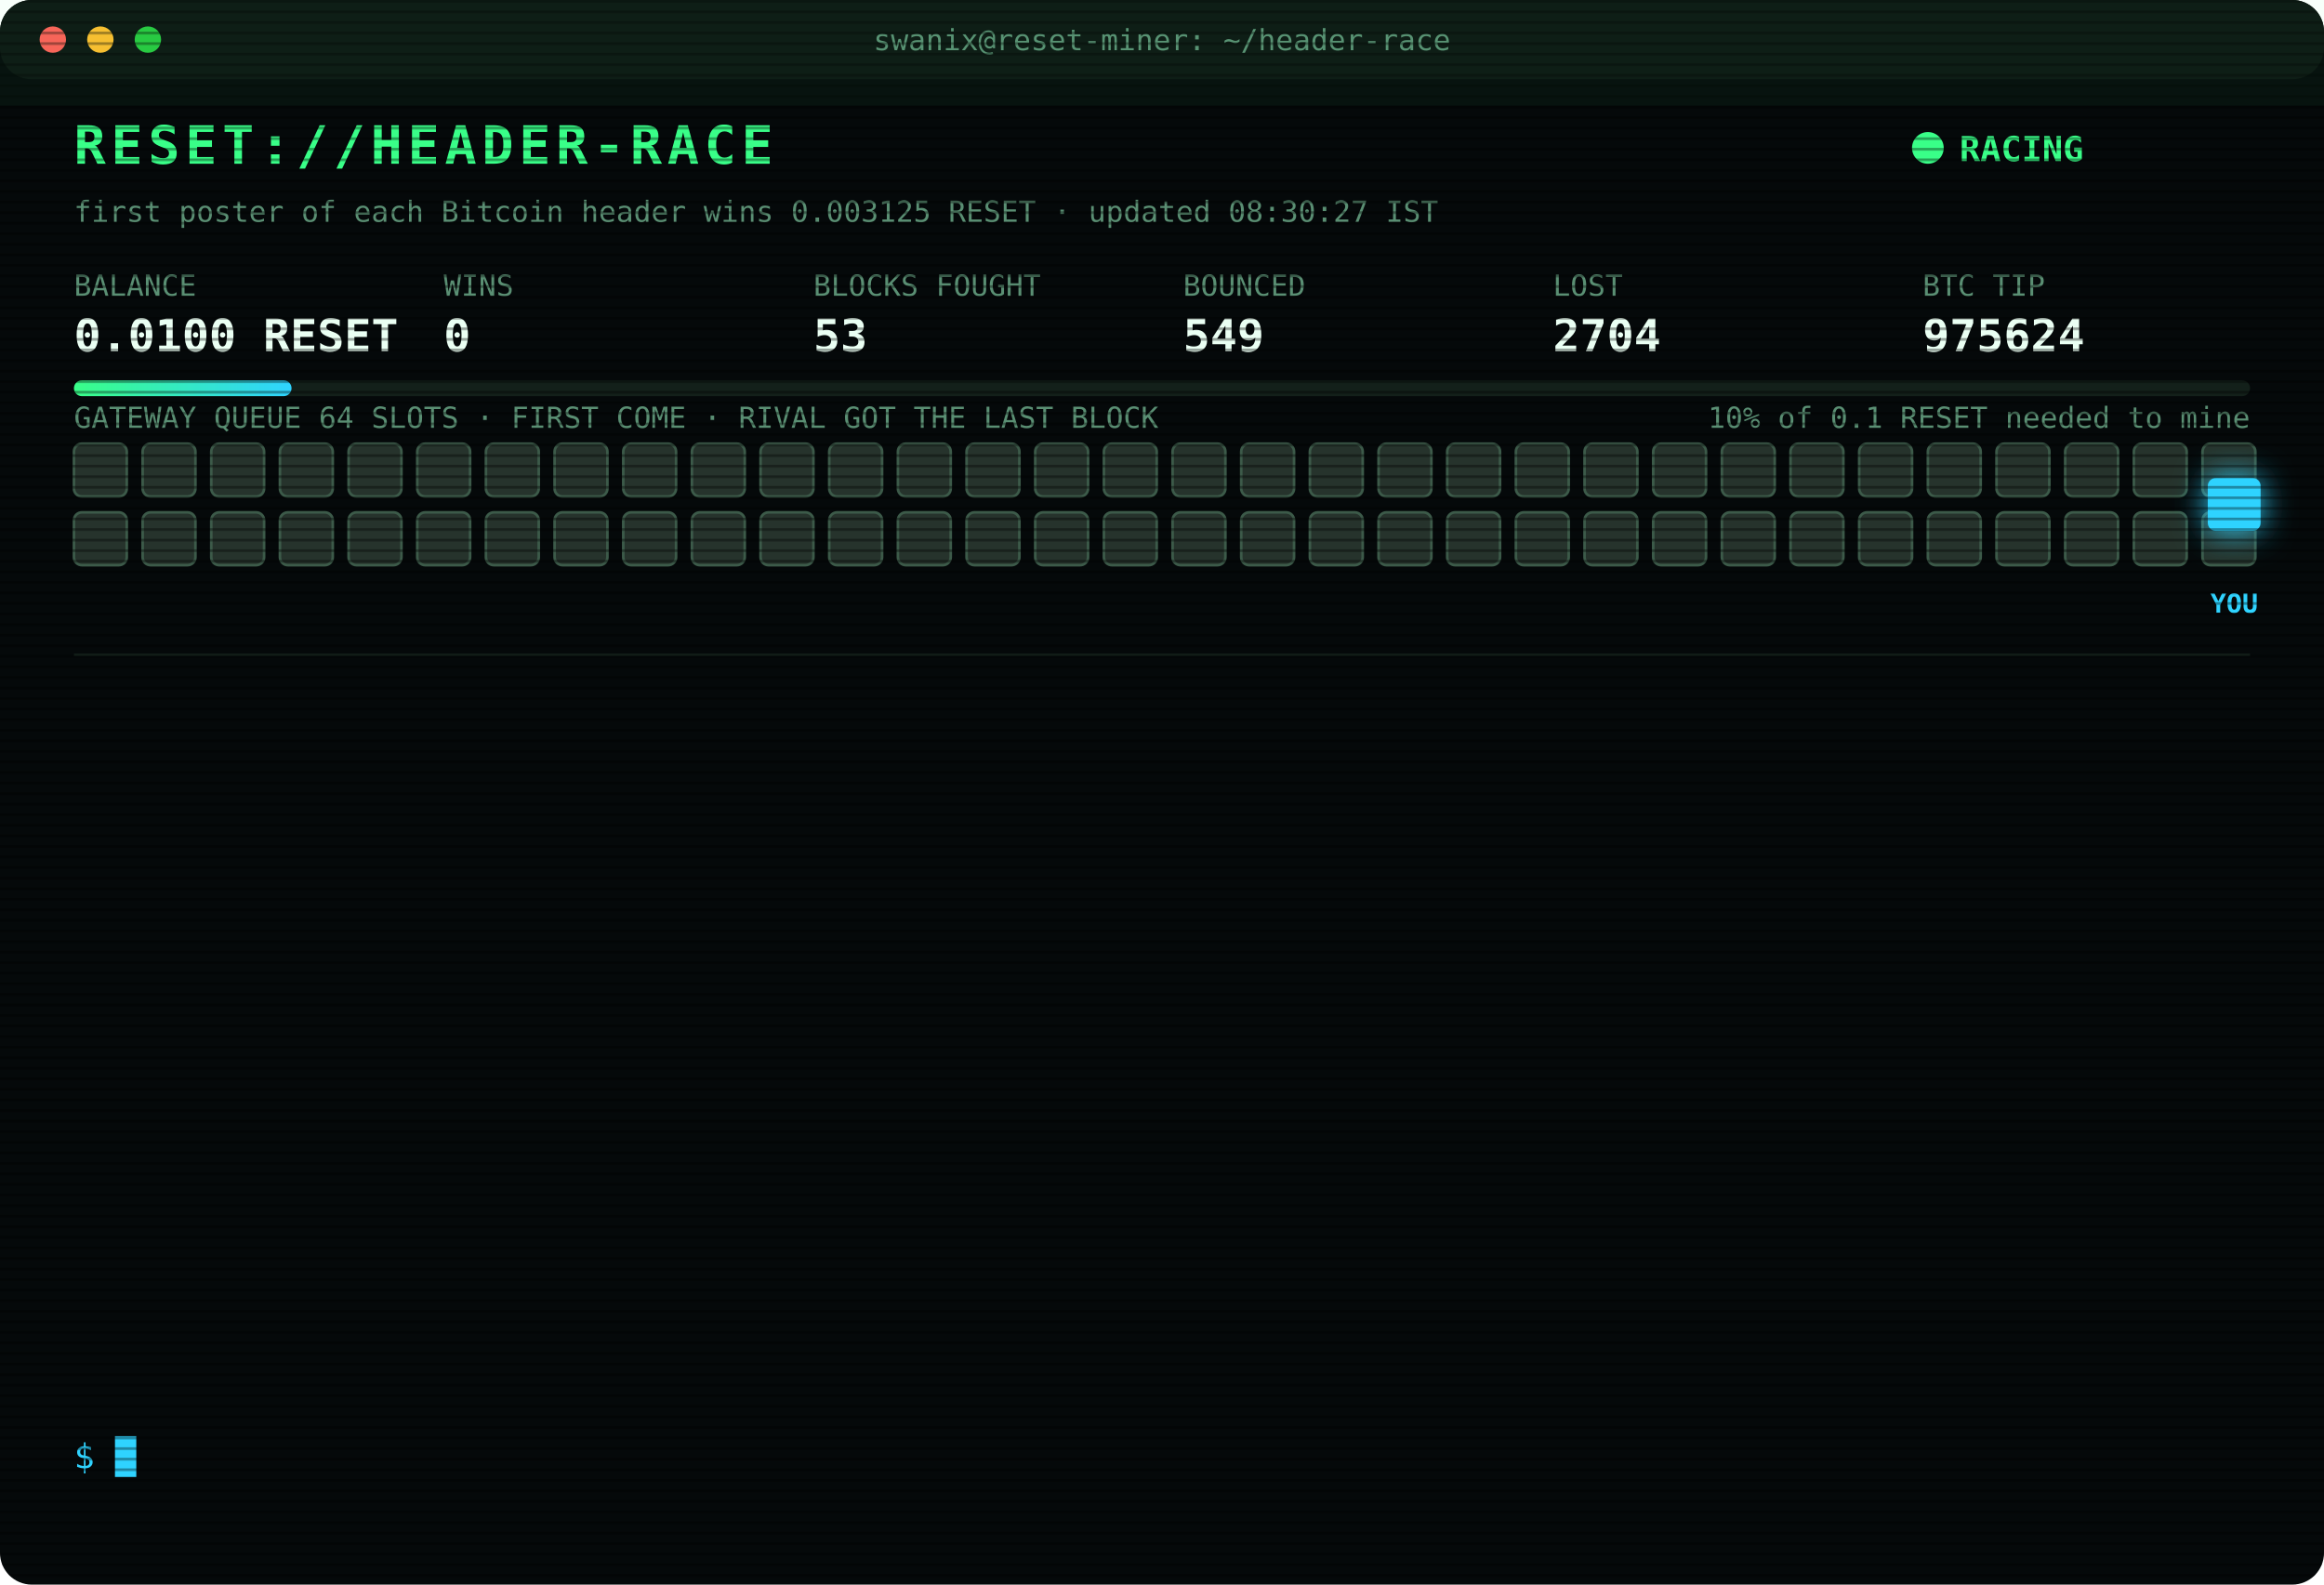
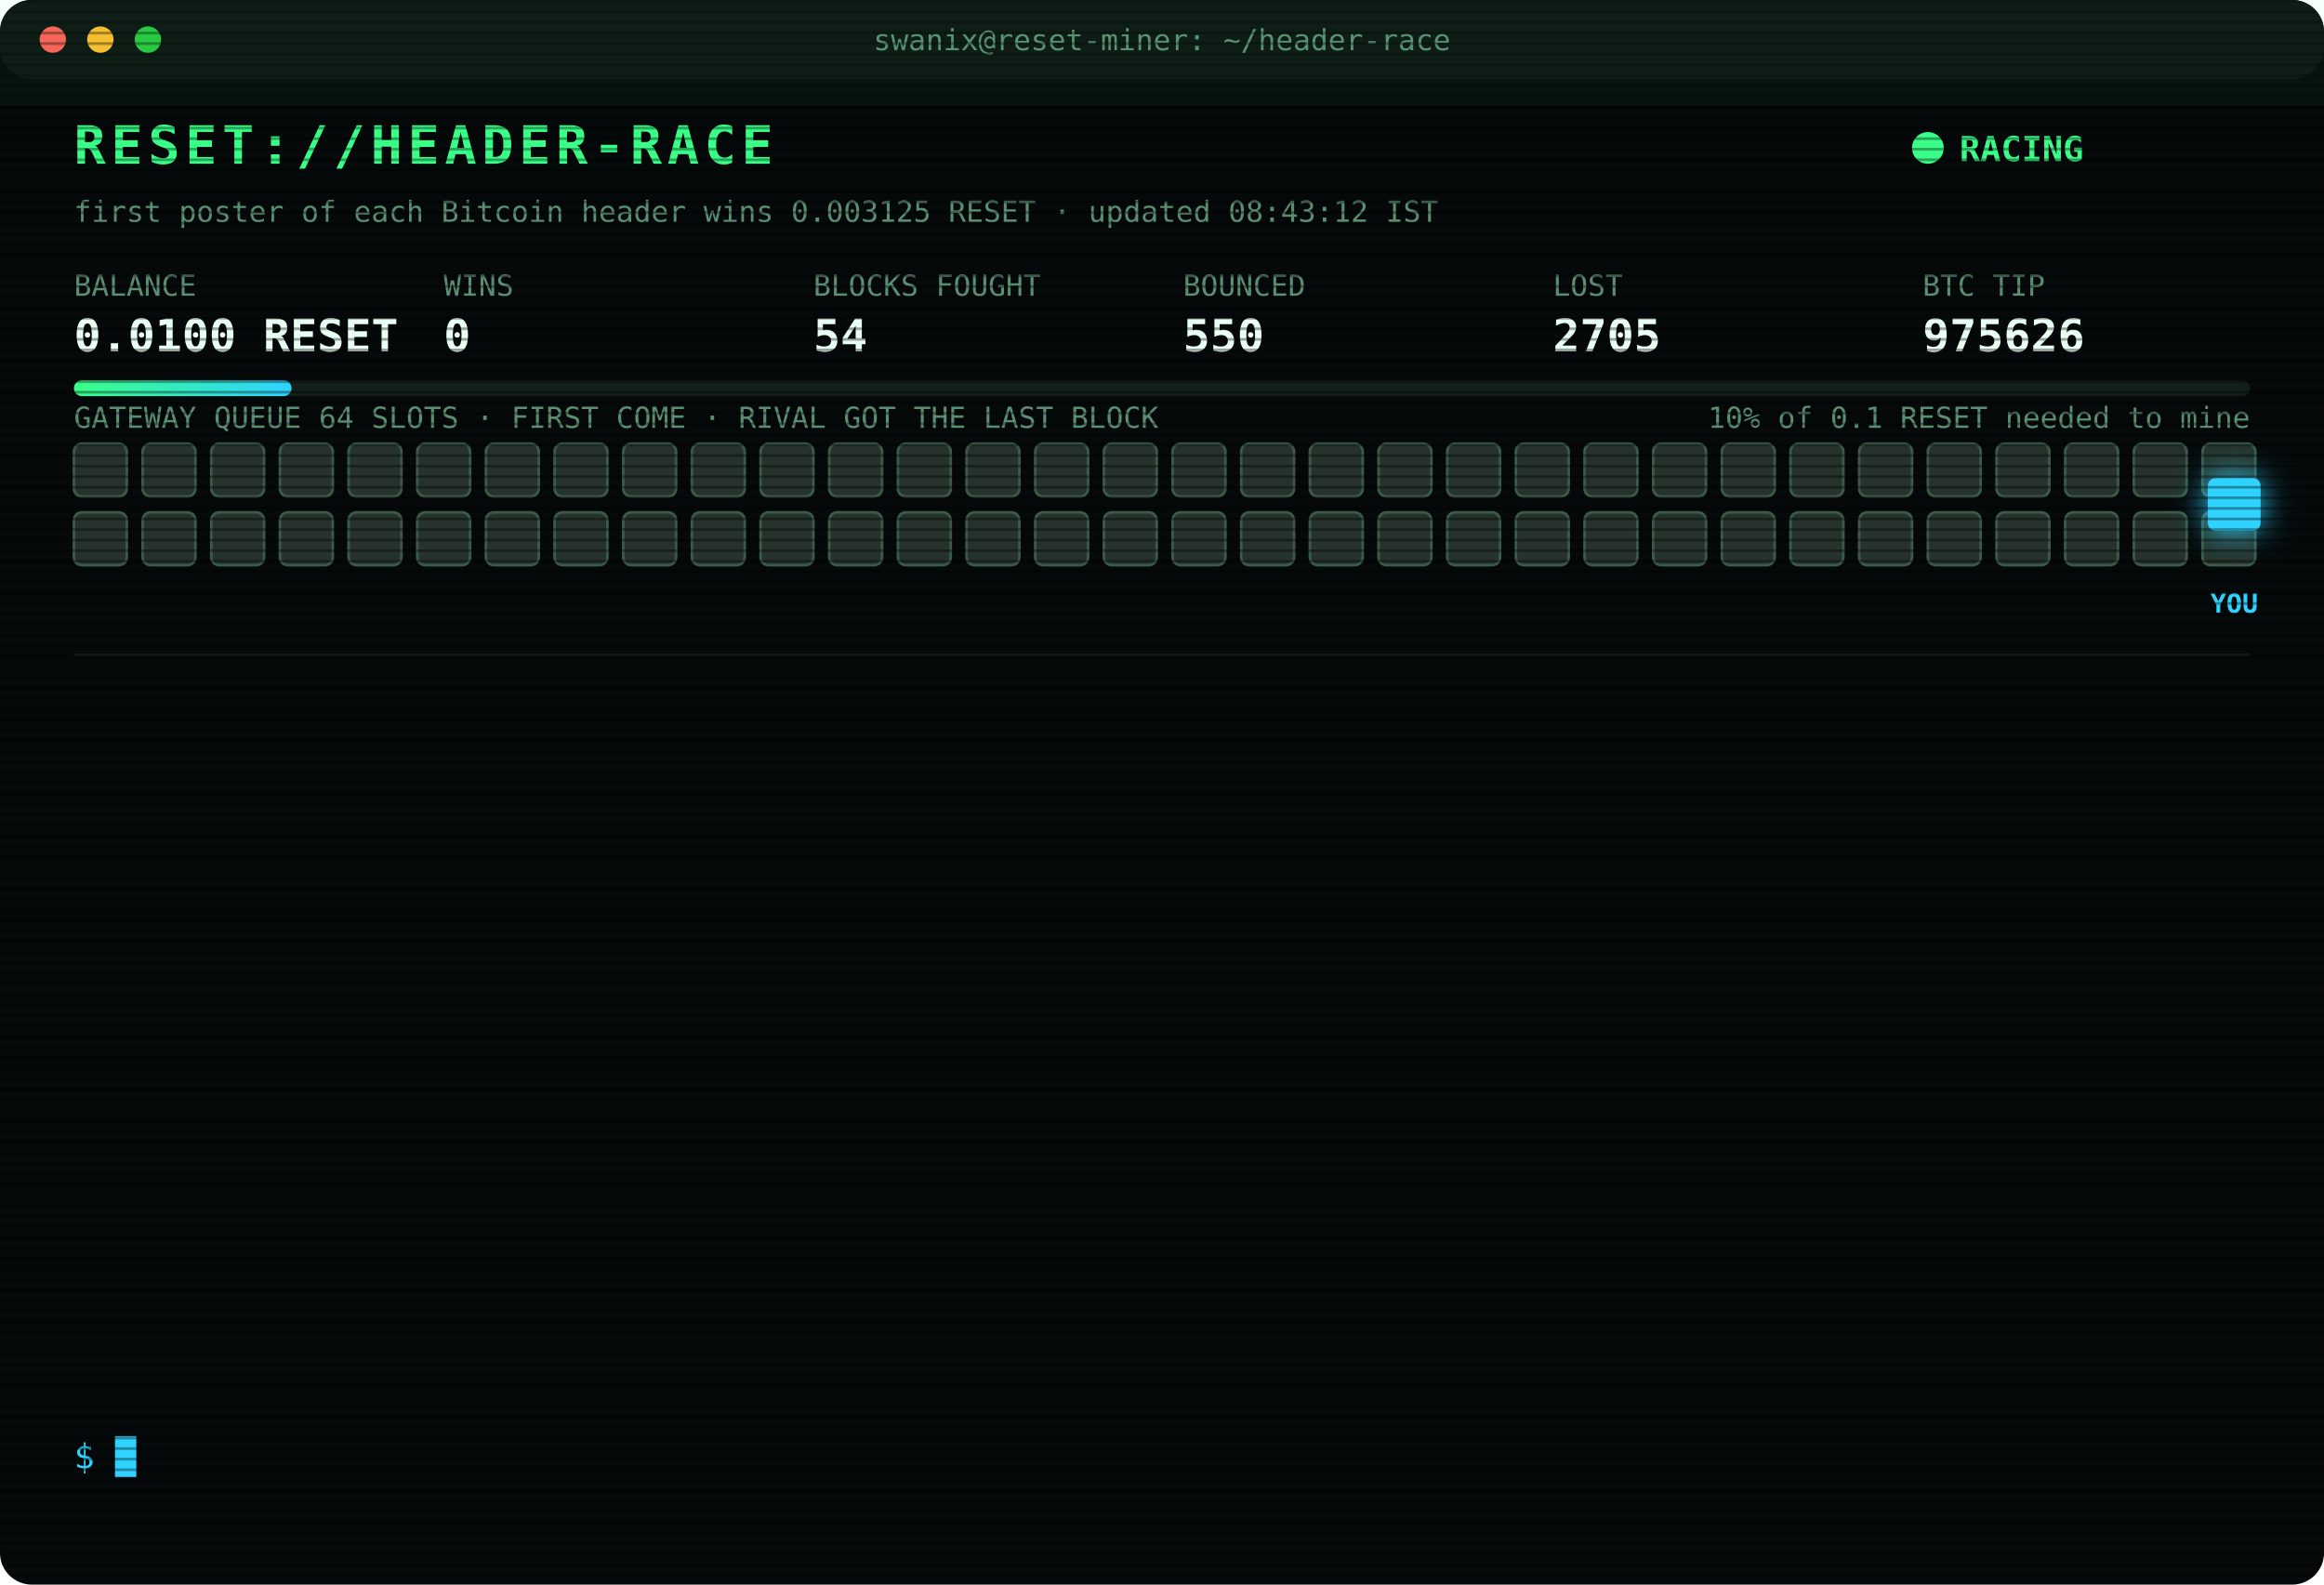
<svg xmlns="http://www.w3.org/2000/svg" width="880" height="600" viewBox="0 0 880 600" font-family="ui-monospace,SFMono-Regular,Menlo,Consolas,monospace">
  <style>
text{font-size:13px;fill:#7CFFB2}
.title{font-size:20px;font-weight:700;fill:#39FF88;letter-spacing:2px;animation:glitch 3s infinite steps(1)}
.sub{fill:#2fd3ff}.k{fill:#5a8f73;font-size:11px}.v{font-size:17px;font-weight:700;fill:#eafff3}
.ts{fill:#3f6b56}.boot{fill:#2fd3ff}.dim{fill:#5a8f73}.bad{fill:#ff4d6d}.warn{fill:#ffd23f}.mag{fill:#ff5cf0}.win{fill:#39FF88;font-weight:700}
.tag{font-size:10px;fill:#2fd3ff;font-weight:700}
.rival{fill:#26332c;stroke:#3c5a49;animation:jam 1.2s infinite alternate}
.idle{fill:#141c18;stroke:#22302a;animation:breathe 4s infinite}
.me{fill:#2fd3ff;filter:drop-shadow(0 0 6px #2fd3ff)}
.hover{animation:nudge 1.1s infinite ease-in-out}.bounce{animation:kick 1.4s infinite}
.ln{opacity:0;animation:in .4s forwards}
.cur{animation:blink 1s infinite steps(1)}
.scan{animation:scan 6s infinite linear}
.led{animation:blink 1.4s infinite}
@keyframes in{from{opacity:0;transform:translateX(-6px)}to{opacity:1;transform:none}}
@keyframes blink{50%{opacity:0}}
@keyframes jam{to{fill:#33463b}}
@keyframes breathe{50%{opacity:.4}}
@keyframes nudge{50%{transform:translateX(-10px)}}
@keyframes kick{0%,100%{transform:none}30%{transform:translateX(-14px)}55%{transform:translateX(10px) translateY(-6px)}}
@keyframes glitch{0%,92%{transform:none}93%{transform:translateX(2px);fill:#ff4d6d}95%{transform:translateX(-2px);fill:#2fd3ff}97%{transform:none}}
@keyframes scan{from{transform:translateY(-40px)}to{transform:translateY(600px)}}
</style>
  <defs>
    <pattern id="sl" width="4" height="4" patternUnits="userSpaceOnUse">
      <rect width="4" height="1" fill="#000" opacity=".35" />
    </pattern>
    <linearGradient id="bar">
      <stop offset="0" stop-color="#39FF88" />
      <stop offset="1" stop-color="#2fd3ff" />
    </linearGradient>
  </defs>
  <rect width="880" height="600" rx="12" fill="#05090a" />
  <rect width="880" height="30" rx="12" fill="#0d1512" />
  <circle cx="20" cy="15" r="5" fill="#ff5f57" />
  <circle cx="38" cy="15" r="5" fill="#febc2e" />
  <circle cx="56" cy="15" r="5" fill="#28c840" />
  <text x="440" y="19" text-anchor="middle" class="k">swanix@reset-miner: ~/header-race</text>
  <text x="28" y="62" class="title">RESET://HEADER-RACE</text>
  <circle class="led" cx="730" cy="56" r="6" fill="#39FF88" />
  <text x="742" y="61" class="win">RACING</text>
-   <text x="28" y="84" class="k">first poster of each Bitcoin header wins 0.003125 RESET · updated 08:30:27 IST</text>
+   <text x="28" y="84" class="k">first poster of each Bitcoin header wins 0.003125 RESET · updated 08:43:12 IST</text>
  <text x="28" y="112" class="k">BALANCE</text>
  <text x="28" y="133" class="v">0.0100 RESET</text>
  <text x="168" y="112" class="k">WINS</text>
  <text x="168" y="133" class="v">0</text>
  <text x="308" y="112" class="k">BLOCKS FOUGHT</text>
-   <text x="308" y="133" class="v">53</text>
+   <text x="308" y="133" class="v">54</text>
  <text x="448" y="112" class="k">BOUNCED</text>
-   <text x="448" y="133" class="v">549</text>
+   <text x="448" y="133" class="v">550</text>
  <text x="588" y="112" class="k">LOST</text>
-   <text x="588" y="133" class="v">2704</text>
+   <text x="588" y="133" class="v">2705</text>
  <text x="728" y="112" class="k">BTC TIP</text>
-   <text x="728" y="133" class="v">975624</text>
+   <text x="728" y="133" class="v">975626</text>
  <rect x="28" y="144" width="824" height="6" rx="3" fill="#13201a" />
  <rect x="28" y="144" width="82.4" height="6" rx="3" fill="url(#bar)" />
  <text x="852" y="162" text-anchor="end" class="k">10% of 0.1 RESET needed to mine</text>
  <text x="28" y="162" class="k">GATEWAY QUEUE 64 SLOTS · FIRST COME · RIVAL GOT THE LAST BLOCK</text>
  <rect class="rival" x="28" y="168" width="20" height="20" rx="3" style="animation-delay:0.00s" />
  <rect class="rival" x="54" y="168" width="20" height="20" rx="3" style="animation-delay:0.05s" />
  <rect class="rival" x="80" y="168" width="20" height="20" rx="3" style="animation-delay:0.10s" />
  <rect class="rival" x="106" y="168" width="20" height="20" rx="3" style="animation-delay:0.15s" />
  <rect class="rival" x="132" y="168" width="20" height="20" rx="3" style="animation-delay:0.20s" />
  <rect class="rival" x="158" y="168" width="20" height="20" rx="3" style="animation-delay:0.25s" />
  <rect class="rival" x="184" y="168" width="20" height="20" rx="3" style="animation-delay:0.30s" />
  <rect class="rival" x="210" y="168" width="20" height="20" rx="3" style="animation-delay:0.35s" />
  <rect class="rival" x="236" y="168" width="20" height="20" rx="3" style="animation-delay:0.40s" />
  <rect class="rival" x="262" y="168" width="20" height="20" rx="3" style="animation-delay:0.45s" />
  <rect class="rival" x="288" y="168" width="20" height="20" rx="3" style="animation-delay:0.50s" />
  <rect class="rival" x="314" y="168" width="20" height="20" rx="3" style="animation-delay:0.55s" />
  <rect class="rival" x="340" y="168" width="20" height="20" rx="3" style="animation-delay:0.60s" />
  <rect class="rival" x="366" y="168" width="20" height="20" rx="3" style="animation-delay:0.65s" />
  <rect class="rival" x="392" y="168" width="20" height="20" rx="3" style="animation-delay:0.70s" />
  <rect class="rival" x="418" y="168" width="20" height="20" rx="3" style="animation-delay:0.75s" />
  <rect class="rival" x="444" y="168" width="20" height="20" rx="3" style="animation-delay:0.80s" />
  <rect class="rival" x="470" y="168" width="20" height="20" rx="3" style="animation-delay:0.85s" />
  <rect class="rival" x="496" y="168" width="20" height="20" rx="3" style="animation-delay:0.90s" />
  <rect class="rival" x="522" y="168" width="20" height="20" rx="3" style="animation-delay:0.95s" />
  <rect class="rival" x="548" y="168" width="20" height="20" rx="3" style="animation-delay:1.00s" />
  <rect class="rival" x="574" y="168" width="20" height="20" rx="3" style="animation-delay:1.05s" />
  <rect class="rival" x="600" y="168" width="20" height="20" rx="3" style="animation-delay:1.10s" />
  <rect class="rival" x="626" y="168" width="20" height="20" rx="3" style="animation-delay:1.15s" />
  <rect class="rival" x="652" y="168" width="20" height="20" rx="3" style="animation-delay:1.20s" />
  <rect class="rival" x="678" y="168" width="20" height="20" rx="3" style="animation-delay:1.25s" />
  <rect class="rival" x="704" y="168" width="20" height="20" rx="3" style="animation-delay:1.30s" />
  <rect class="rival" x="730" y="168" width="20" height="20" rx="3" style="animation-delay:1.35s" />
  <rect class="rival" x="756" y="168" width="20" height="20" rx="3" style="animation-delay:1.40s" />
  <rect class="rival" x="782" y="168" width="20" height="20" rx="3" style="animation-delay:1.45s" />
  <rect class="rival" x="808" y="168" width="20" height="20" rx="3" style="animation-delay:1.50s" />
  <rect class="rival" x="834" y="168" width="20" height="20" rx="3" style="animation-delay:1.55s" />
  <rect class="rival" x="28" y="194" width="20" height="20" rx="3" style="animation-delay:1.60s" />
  <rect class="rival" x="54" y="194" width="20" height="20" rx="3" style="animation-delay:1.65s" />
  <rect class="rival" x="80" y="194" width="20" height="20" rx="3" style="animation-delay:1.70s" />
  <rect class="rival" x="106" y="194" width="20" height="20" rx="3" style="animation-delay:1.75s" />
  <rect class="rival" x="132" y="194" width="20" height="20" rx="3" style="animation-delay:1.80s" />
  <rect class="rival" x="158" y="194" width="20" height="20" rx="3" style="animation-delay:1.85s" />
  <rect class="rival" x="184" y="194" width="20" height="20" rx="3" style="animation-delay:1.90s" />
  <rect class="rival" x="210" y="194" width="20" height="20" rx="3" style="animation-delay:1.95s" />
  <rect class="rival" x="236" y="194" width="20" height="20" rx="3" style="animation-delay:2.00s" />
  <rect class="rival" x="262" y="194" width="20" height="20" rx="3" style="animation-delay:2.05s" />
  <rect class="rival" x="288" y="194" width="20" height="20" rx="3" style="animation-delay:2.10s" />
  <rect class="rival" x="314" y="194" width="20" height="20" rx="3" style="animation-delay:2.15s" />
  <rect class="rival" x="340" y="194" width="20" height="20" rx="3" style="animation-delay:2.20s" />
  <rect class="rival" x="366" y="194" width="20" height="20" rx="3" style="animation-delay:2.25s" />
  <rect class="rival" x="392" y="194" width="20" height="20" rx="3" style="animation-delay:2.30s" />
  <rect class="rival" x="418" y="194" width="20" height="20" rx="3" style="animation-delay:2.35s" />
  <rect class="rival" x="444" y="194" width="20" height="20" rx="3" style="animation-delay:2.40s" />
  <rect class="rival" x="470" y="194" width="20" height="20" rx="3" style="animation-delay:2.45s" />
  <rect class="rival" x="496" y="194" width="20" height="20" rx="3" style="animation-delay:2.50s" />
  <rect class="rival" x="522" y="194" width="20" height="20" rx="3" style="animation-delay:2.55s" />
  <rect class="rival" x="548" y="194" width="20" height="20" rx="3" style="animation-delay:2.60s" />
  <rect class="rival" x="574" y="194" width="20" height="20" rx="3" style="animation-delay:2.65s" />
  <rect class="rival" x="600" y="194" width="20" height="20" rx="3" style="animation-delay:2.70s" />
  <rect class="rival" x="626" y="194" width="20" height="20" rx="3" style="animation-delay:2.75s" />
  <rect class="rival" x="652" y="194" width="20" height="20" rx="3" style="animation-delay:2.80s" />
  <rect class="rival" x="678" y="194" width="20" height="20" rx="3" style="animation-delay:2.85s" />
  <rect class="rival" x="704" y="194" width="20" height="20" rx="3" style="animation-delay:2.90s" />
  <rect class="rival" x="730" y="194" width="20" height="20" rx="3" style="animation-delay:2.95s" />
  <rect class="rival" x="756" y="194" width="20" height="20" rx="3" style="animation-delay:3.00s" />
  <rect class="rival" x="782" y="194" width="20" height="20" rx="3" style="animation-delay:3.05s" />
  <rect class="rival" x="808" y="194" width="20" height="20" rx="3" style="animation-delay:3.10s" />
  <rect class="rival" x="834" y="194" width="20" height="20" rx="3" style="animation-delay:3.15s" />
  <g class="hover">
    <rect class="me" x="836" y="181" width="20" height="20" rx="3" />
    <text class="tag" x="846" y="232" text-anchor="middle">YOU</text>
  </g>
  <line x1="28" x2="852" y1="248" y2="248" stroke="#13201a" />
  <g class="ln" style="animation-delay:0.40s">
-     <text x="28" y="270" class="ts">05:37:05</text>
-     <text x="104" y="270" class="bad">[LOST] #975614 taken by a rival miner</text>
+     <text x="28" y="270" class="ts">08:06:40</text>
+     <text x="104" y="270" class="bad">[LOST] #975622 taken by a rival miner</text>
  </g>
  <g class="ln" style="animation-delay:0.65s">
-     <text x="28" y="292" class="ts">06:00:47</text>
-     <text x="104" y="292" class="bad">[LOST] #975615 taken by a rival miner</text>
+     <text x="28" y="292" class="ts">08:09:08</text>
+     <text x="104" y="292" class="bad">[LOST] #975623 taken by a rival miner</text>
  </g>
  <g class="ln" style="animation-delay:0.90s">
-     <text x="28" y="314" class="ts">06:14:42</text>
-     <text x="104" y="314" class="bad">[LOST] #975616 taken by a rival miner</text>
+     <text x="28" y="314" class="ts">08:27:54</text>
+     <text x="104" y="314" class="bad">[LOST] #975624 taken by a rival miner</text>
  </g>
  <g class="ln" style="animation-delay:1.15s">
-     <text x="28" y="336" class="ts">06:26:02</text>
-     <text x="104" y="336" class="dim">[STINT END] calls 757 · wins 0</text>
+     <text x="28" y="336" class="ts">08:38:16</text>
+     <text x="104" y="336" class="warn">[QUEUE FULL] #975625 bounced 64/64 · retry 1.7s · 3231ms</text>
  </g>
  <g class="ln" style="animation-delay:1.40s">
-     <text x="28" y="358" class="ts">06:30:29</text>
-     <text x="104" y="358" class="boot">[BOOT] racer v3 online · 3 feeds · stint 340m</text>
+     <text x="28" y="358" class="ts">08:38:53</text>
+     <text x="104" y="358" class="mag">[??] #975625 sent, no receipt · may have landed</text>
  </g>
  <g class="ln" style="animation-delay:1.65s">
-     <text x="28" y="380" class="ts">07:10:00</text>
-     <text x="104" y="380" class="bad">[LOST] #975617 taken by a rival miner</text>
+     <text x="28" y="380" class="ts">08:39:26</text>
+     <text x="104" y="380" class="bad">[REJECTED] #975625 The network already has these headers.</text>
  </g>
  <g class="ln" style="animation-delay:1.90s">
-     <text x="28" y="402" class="ts">07:49:19</text>
-     <text x="104" y="402" class="bad">[LOST] #975618 taken by a rival miner</text>
+     <text x="28" y="402" class="ts">08:39:58</text>
+     <text x="104" y="402" class="bad">[REJECTED] #975625 The network already has these headers.</text>
  </g>
  <g class="ln" style="animation-delay:2.15s">
-     <text x="28" y="424" class="ts">07:55:49</text>
-     <text x="104" y="424" class="bad">[LOST] #975619 taken by a rival miner</text>
+     <text x="28" y="424" class="ts">08:40:29</text>
+     <text x="104" y="424" class="bad">[REJECTED] #975625 The network already has these headers.</text>
  </g>
  <g class="ln" style="animation-delay:2.40s">
-     <text x="28" y="446" class="ts">07:57:37</text>
-     <text x="104" y="446" class="bad">[LOST] #975620 taken by a rival miner</text>
+     <text x="28" y="446" class="ts">08:41:01</text>
+     <text x="104" y="446" class="bad">[REJECTED] #975625 The network already has these headers.</text>
  </g>
  <g class="ln" style="animation-delay:2.65s">
-     <text x="28" y="468" class="ts">08:02:04</text>
-     <text x="104" y="468" class="bad">[LOST] #975621 taken by a rival miner</text>
+     <text x="28" y="468" class="ts">08:41:33</text>
+     <text x="104" y="468" class="bad">[REJECTED] #975625 The network already has these headers.</text>
  </g>
  <g class="ln" style="animation-delay:2.90s">
-     <text x="28" y="490" class="ts">08:06:40</text>
-     <text x="104" y="490" class="bad">[LOST] #975622 taken by a rival miner</text>
+     <text x="28" y="490" class="ts">08:42:06</text>
+     <text x="104" y="490" class="bad">[REJECTED] #975625 The network already has these headers.</text>
  </g>
  <g class="ln" style="animation-delay:3.15s">
-     <text x="28" y="512" class="ts">08:09:08</text>
-     <text x="104" y="512" class="bad">[LOST] #975623 taken by a rival miner</text>
+     <text x="28" y="512" class="ts">08:42:39</text>
+     <text x="104" y="512" class="bad">[REJECTED] #975625 The network already has these headers.</text>
  </g>
  <g class="ln" style="animation-delay:3.40s">
-     <text x="28" y="534" class="ts">08:27:54</text>
-     <text x="104" y="534" class="bad">[LOST] #975624 taken by a rival miner</text>
+     <text x="28" y="534" class="ts">08:43:12</text>
+     <text x="104" y="534" class="bad">[LOST] #975626 taken by a rival miner</text>
  </g>
  <text x="28" y="556" class="sub">$ <tspan class="cur">█</tspan>
  </text>
  <rect width="880" height="600" rx="12" fill="url(#sl)" pointer-events="none" />
  <rect class="scan" width="880" height="40" fill="#39FF88" opacity=".04" />
</svg>
